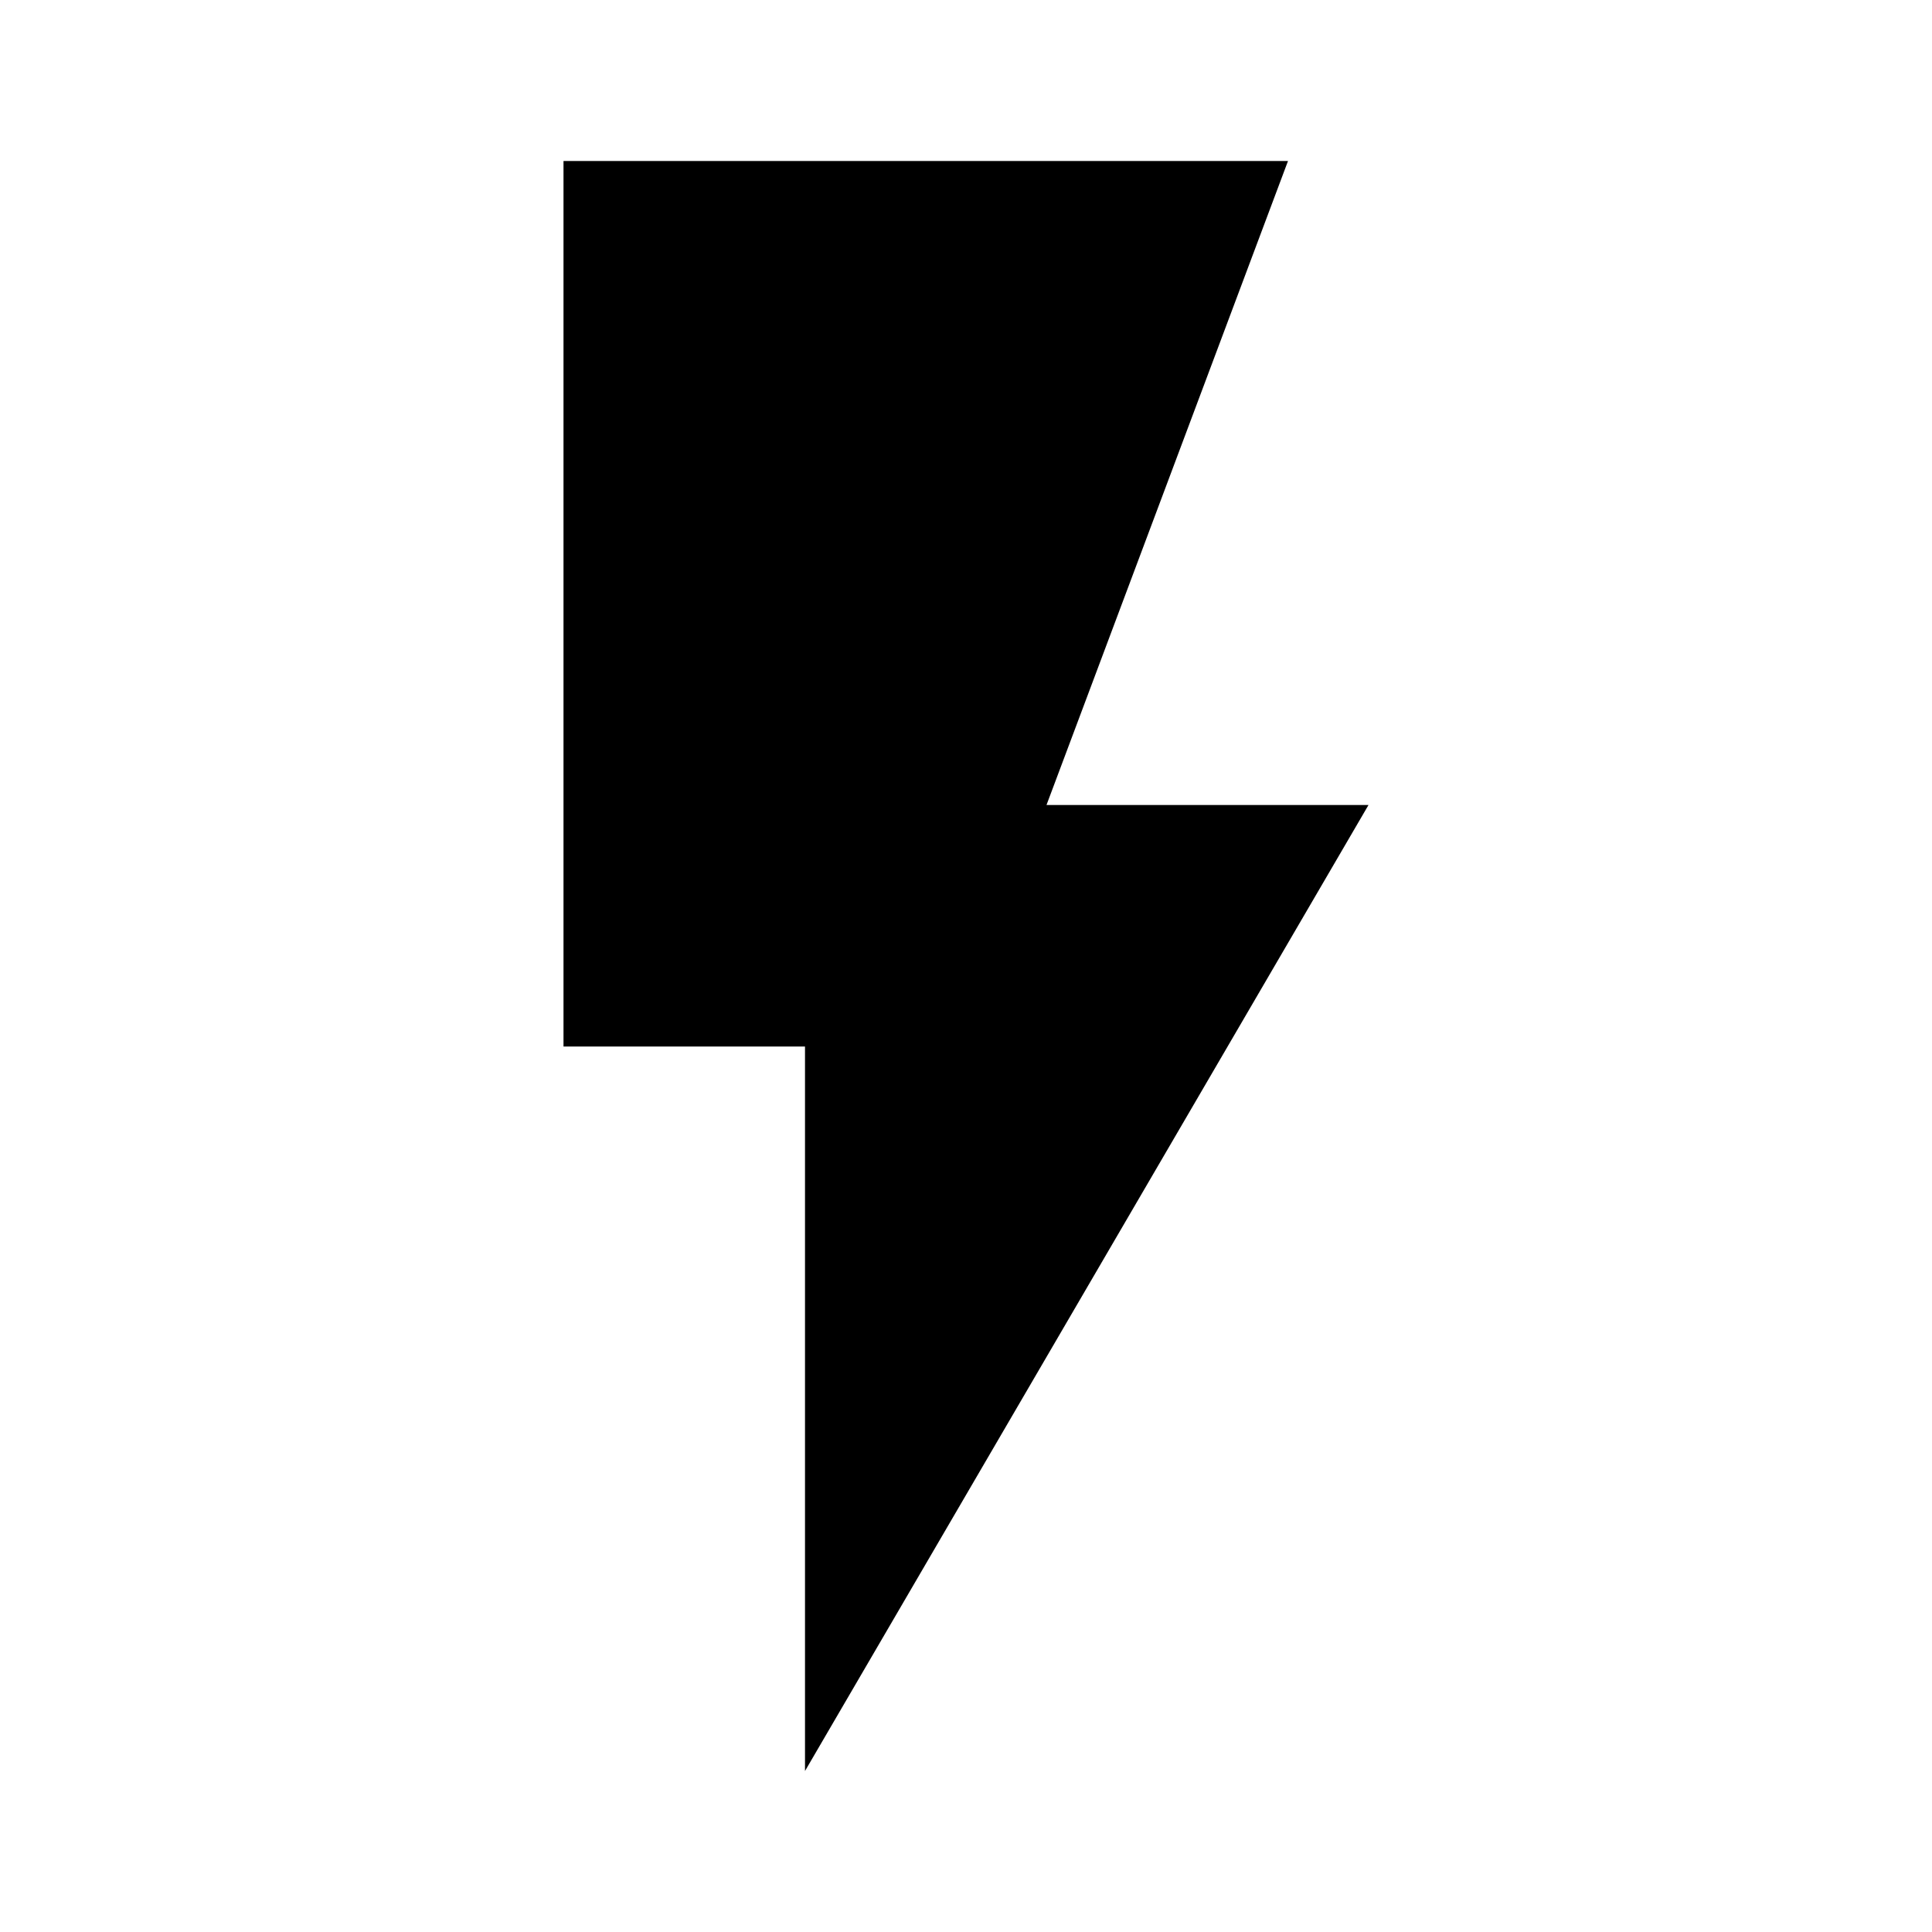
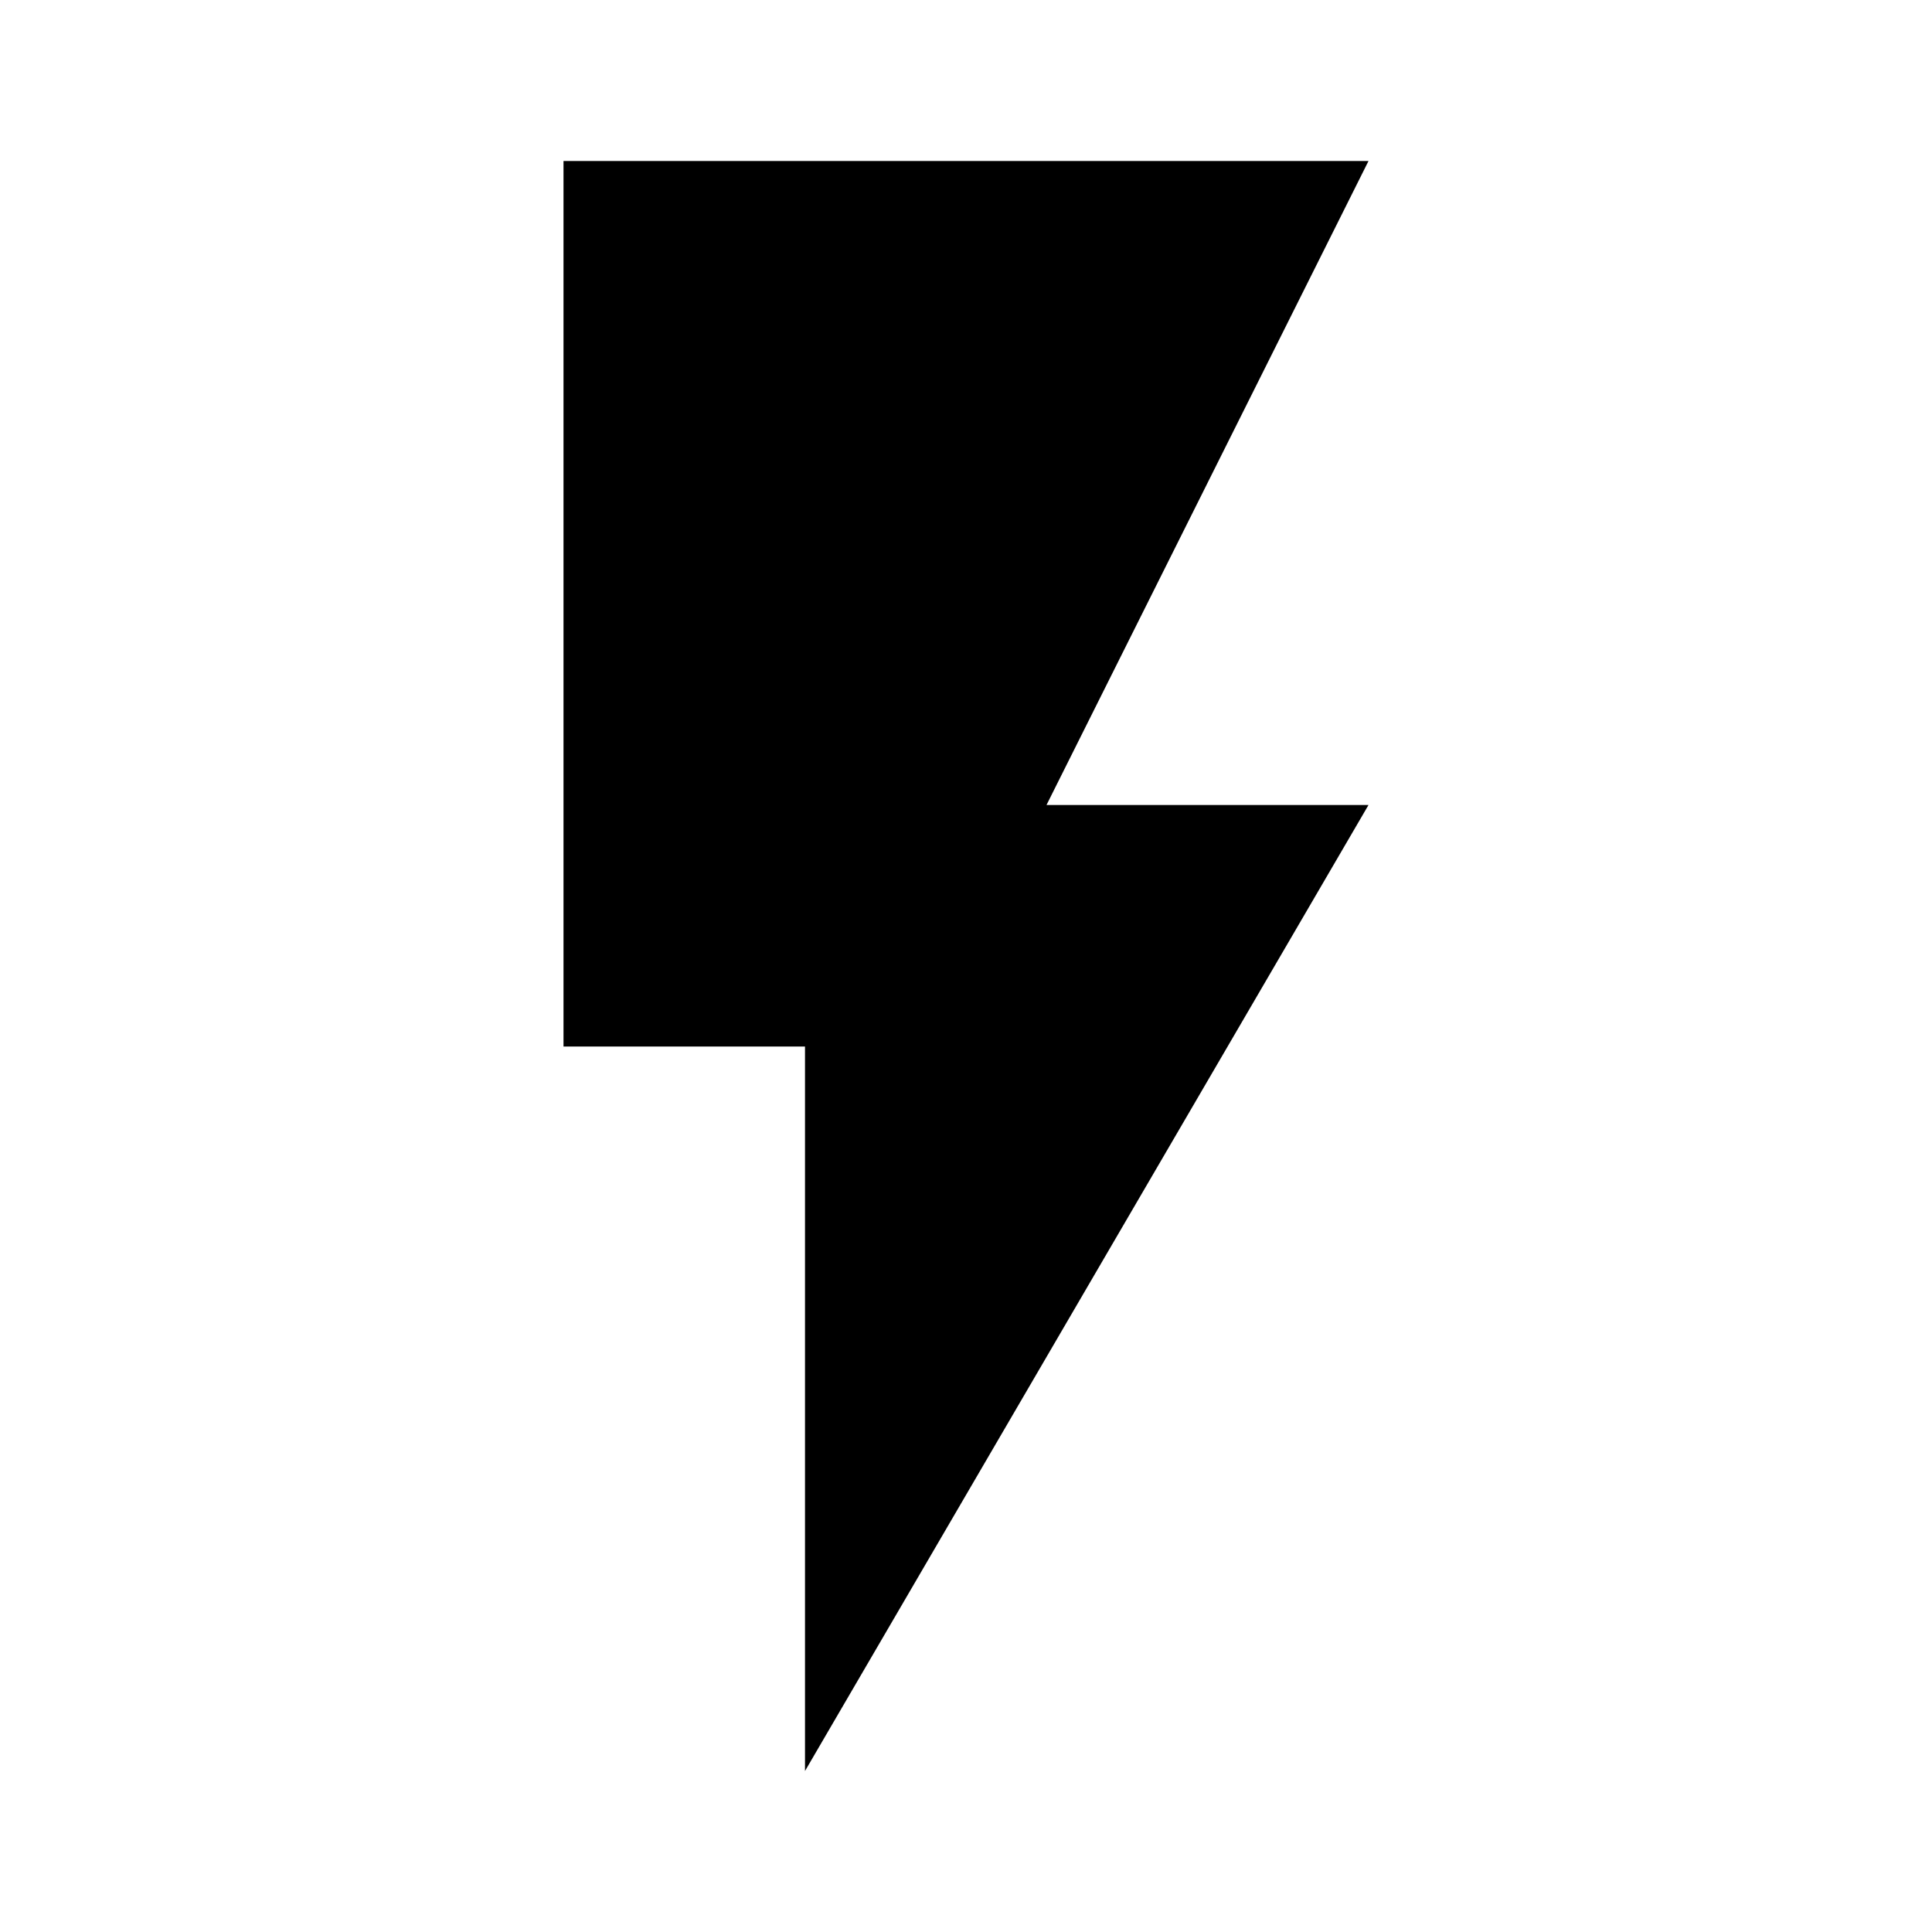
- <svg xmlns="http://www.w3.org/2000/svg" width="24" height="24" viewBox="0 0 24 24">
-   <path d="M7 2v11h3v9l7-12h-4l3-8z" />
+ <svg xmlns="http://www.w3.org/2000/svg" viewBox="0 0 24 24" fill="currentColor">
+   <path d="M7 2v11h3v9l7-12h-4l4-8z" />
</svg>
